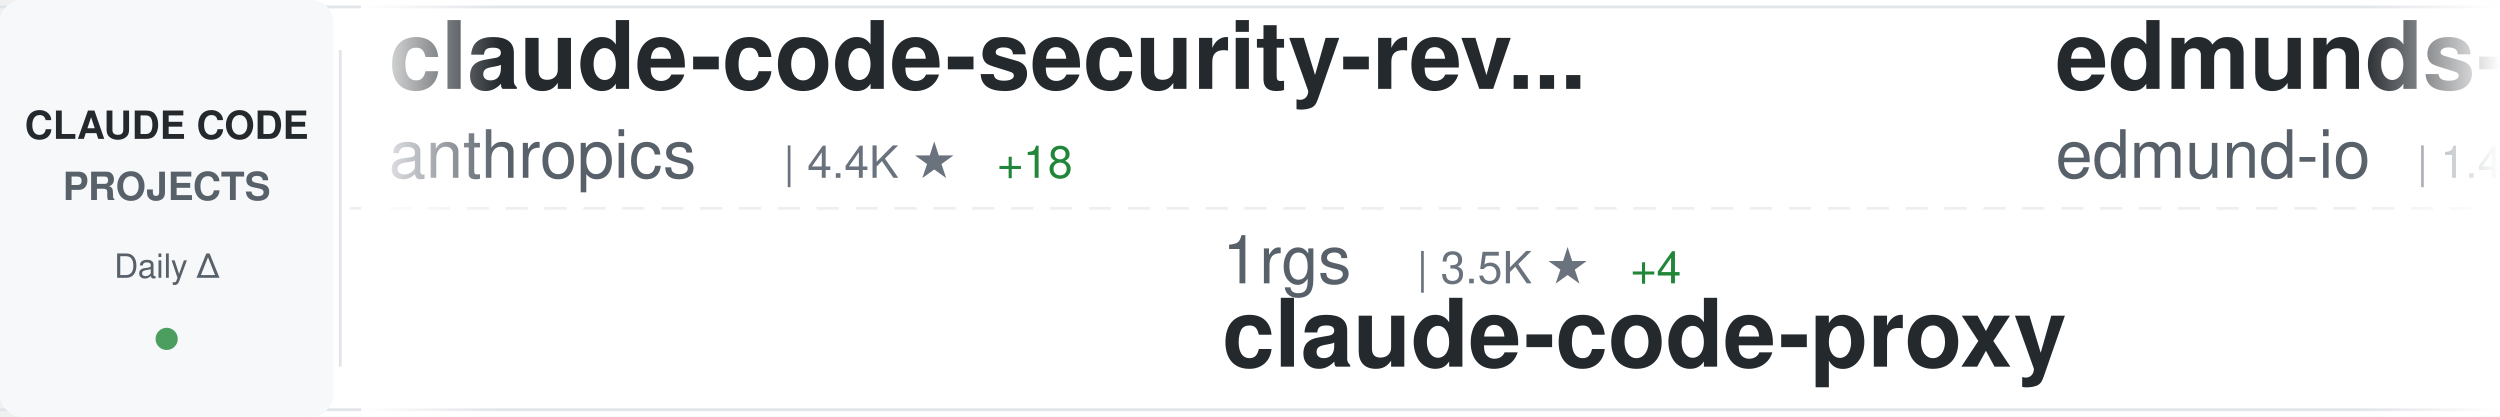
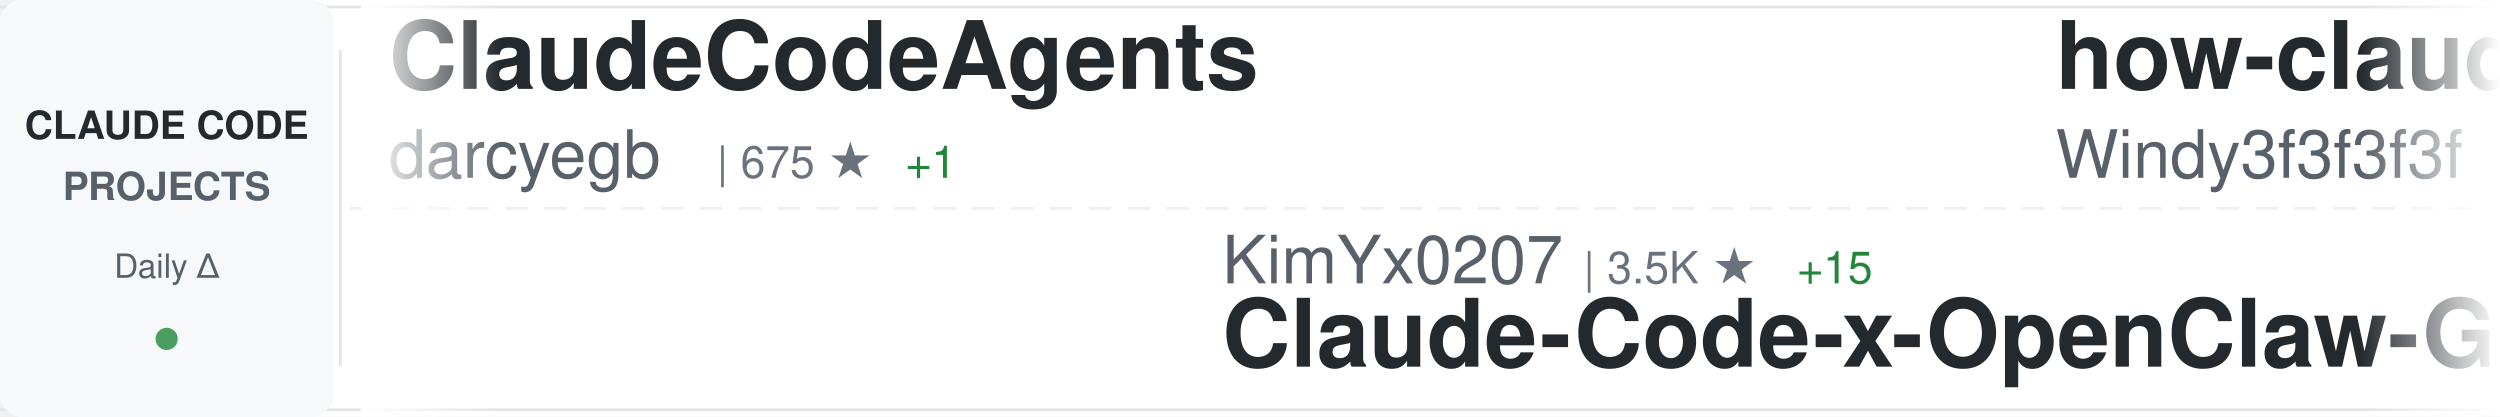
<svg xmlns="http://www.w3.org/2000/svg" width="900" height="150">
  <defs>
    <linearGradient id="awesomeLeftFade" x1="0%" y1="0%" x2="100%" y2="0%">
      <stop offset="0%" style="stop-color:#ffffff;stop-opacity:1" />
      <stop offset="100%" style="stop-color:#ffffff;stop-opacity:0" />
    </linearGradient>
    <linearGradient id="awesomeRightFade" x1="0%" y1="0%" x2="100%" y2="0%">
      <stop offset="0%" style="stop-color:#ffffff;stop-opacity:0" />
      <stop offset="100%" style="stop-color:#ffffff;stop-opacity:1" />
    </linearGradient>
  </defs>
  <rect width="900" height="150" fill="#ffffff" rx="8" />
  <rect x="0" y="2" width="900" height="1" fill="#e1e4e8" />
  <rect x="0" y="147" width="900" height="1" fill="#e1e4e8" />
  <line x1="0" y1="75" x2="900" y2="75" stroke="#e1e4e8" stroke-width="1" stroke-dasharray="8 6" opacity="0.6" />
  <rect x="0" y="0" width="120" height="150" fill="#f6f8fa" rx="8" />
  <text x="60" y="50" font-family="-apple-system, BlinkMacSystemFont, 'Segoe UI', Helvetica, Arial, sans-serif" font-size="14" font-weight="600" fill="#24292e" text-anchor="middle">CLAUDE CODE</text>
  <text x="60" y="72" font-family="-apple-system, BlinkMacSystemFont, 'Segoe UI', Helvetica, Arial, sans-serif" font-size="14" font-weight="600" fill="#586069" text-anchor="middle">PROJECTS</text>
  <text x="60" y="100" font-family="-apple-system, BlinkMacSystemFont, 'Segoe UI', Helvetica, Arial, sans-serif" font-size="12" font-weight="500" fill="#586069" text-anchor="middle">Daily Δ</text>
  <circle cx="60" cy="122" r="4" fill="#22863a" opacity="0.8" />
  <rect x="122" y="18" width="1" height="114" fill="#e1e4e8" />
  <clipPath id="awesomeTickerClip">
    <rect x="130" y="0" width="770" height="150" />
  </clipPath>
  <g clip-path="url(#awesomeTickerClip)">
    <g id="awesomeTickerItems">
      <animateTransform attributeName="transform" attributeType="XML" type="translate" from="0 0" to="-3000 0" dur="54s" repeatCount="indefinite" />
      <g transform="translate(0, 0)">
+         <text x="140" y="32" font-family="-apple-system, BlinkMacSystemFont, 'Segoe UI', Helvetica, Arial, sans-serif" font-size="34" font-weight="600" fill="#24292e">ClaudeCodeAgents</text>
+         <text x="140" y="64" font-family="-apple-system, BlinkMacSystemFont, 'Segoe UI', Helvetica, Arial, sans-serif" font-size="24" font-weight="400" fill="#586069">darcyegb</text>
+         <text x="258" y="64" font-family="-apple-system, BlinkMacSystemFont, 'Segoe UI', Helvetica, Arial, sans-serif" font-size="16" font-weight="500" fill="#6a737d">| 675 ★</text>
+         <text x="326" y="64" font-family="-apple-system, BlinkMacSystemFont, 'Segoe UI', Helvetica, Arial, sans-serif" font-size="16" font-weight="500" fill="#22863a"> +1</text>
+       </g>
+       <g transform="translate(300, 0)">
+         <text x="140" y="102" font-family="-apple-system, BlinkMacSystemFont, 'Segoe UI', Helvetica, Arial, sans-serif" font-size="24" font-weight="400" fill="#586069">KimYx0207</text>
+         <text x="270" y="102" font-family="-apple-system, BlinkMacSystemFont, 'Segoe UI', Helvetica, Arial, sans-serif" font-size="16" font-weight="500" fill="#6a737d">| 3.5K ★</text>
+         <text x="347" y="102" font-family="-apple-system, BlinkMacSystemFont, 'Segoe UI', Helvetica, Arial, sans-serif" font-size="16" font-weight="500" fill="#22863a"> +15</text>
+         <text x="140" y="132" font-family="-apple-system, BlinkMacSystemFont, 'Segoe UI', Helvetica, Arial, sans-serif" font-size="34" font-weight="600" fill="#24292e">Claude-Code-x-OpenClaw-G...</text>
+       </g>
+       <g transform="translate(600, 0)">
+         <text x="140" y="32" font-family="-apple-system, BlinkMacSystemFont, 'Segoe UI', Helvetica, Arial, sans-serif" font-size="34" font-weight="600" fill="#24292e">how-claude-code-works</text>
+         <text x="140" y="64" font-family="-apple-system, BlinkMacSystemFont, 'Segoe UI', Helvetica, Arial, sans-serif" font-size="24" font-weight="400" fill="#586069">Windy3f3f3f3f</text>
+         <text x="318" y="64" font-family="-apple-system, BlinkMacSystemFont, 'Segoe UI', Helvetica, Arial, sans-serif" font-size="16" font-weight="500" fill="#6a737d">| 2.0K ★</text>
+         <text x="395" y="64" font-family="-apple-system, BlinkMacSystemFont, 'Segoe UI', Helvetica, Arial, sans-serif" font-size="16" font-weight="500" fill="#22863a"> +15</text>
+       </g>
+       <g transform="translate(900, 0)">
+         <text x="140" y="102" font-family="-apple-system, BlinkMacSystemFont, 'Segoe UI', Helvetica, Arial, sans-serif" font-size="24" font-weight="400" fill="#586069">anthropics</text>
+         <text x="282" y="102" font-family="-apple-system, BlinkMacSystemFont, 'Segoe UI', Helvetica, Arial, sans-serif" font-size="16" font-weight="500" fill="#6a737d">| 802 ★</text>
+         <text x="350" y="102" font-family="-apple-system, BlinkMacSystemFont, 'Segoe UI', Helvetica, Arial, sans-serif" font-size="16" font-weight="500" fill="#22863a"> +1</text>
+         <text x="140" y="132" font-family="-apple-system, BlinkMacSystemFont, 'Segoe UI', Helvetica, Arial, sans-serif" font-size="34" font-weight="600" fill="#24292e">claude-code-base-action</text>
+       </g>
+       <g transform="translate(1200, 0)">
+         <text x="140" y="32" font-family="-apple-system, BlinkMacSystemFont, 'Segoe UI', Helvetica, Arial, sans-serif" font-size="34" font-weight="600" fill="#24292e">claude_code_src</text>
+         <text x="140" y="64" font-family="-apple-system, BlinkMacSystemFont, 'Segoe UI', Helvetica, Arial, sans-serif" font-size="24" font-weight="400" fill="#586069">ponponon</text>
+         <text x="258" y="64" font-family="-apple-system, BlinkMacSystemFont, 'Segoe UI', Helvetica, Arial, sans-serif" font-size="16" font-weight="500" fill="#6a737d">| 2.2K ★</text>
+         <text x="335" y="64" font-family="-apple-system, BlinkMacSystemFont, 'Segoe UI', Helvetica, Arial, sans-serif" font-size="16" font-weight="500" fill="#22863a"> +4</text>
+       </g>
+       <g transform="translate(1500, 0)">
+         <text x="140" y="102" font-family="-apple-system, BlinkMacSystemFont, 'Segoe UI', Helvetica, Arial, sans-serif" font-size="24" font-weight="400" fill="#586069">VoltAgent</text>
+         <text x="270" y="102" font-family="-apple-system, BlinkMacSystemFont, 'Segoe UI', Helvetica, Arial, sans-serif" font-size="16" font-weight="500" fill="#6a737d">| 18.5K ★</text>
+         <text x="356" y="102" font-family="-apple-system, BlinkMacSystemFont, 'Segoe UI', Helvetica, Arial, sans-serif" font-size="16" font-weight="500" fill="#22863a"> +109</text>
+         <text x="140" y="132" font-family="-apple-system, BlinkMacSystemFont, 'Segoe UI', Helvetica, Arial, sans-serif" font-size="34" font-weight="600" fill="#24292e">awesome-claude-code-suba...</text>
+       </g>
+       <g transform="translate(1800, 0)">
        <text x="140" y="32" font-family="-apple-system, BlinkMacSystemFont, 'Segoe UI', Helvetica, Arial, sans-serif" font-size="34" font-weight="600" fill="#24292e">claude-code-security-rev...</text>
        <text x="140" y="64" font-family="-apple-system, BlinkMacSystemFont, 'Segoe UI', Helvetica, Arial, sans-serif" font-size="24" font-weight="400" fill="#586069">anthropics</text>
        <text x="282" y="64" font-family="-apple-system, BlinkMacSystemFont, 'Segoe UI', Helvetica, Arial, sans-serif" font-size="16" font-weight="500" fill="#6a737d">| 4.4K ★</text>
-         <text x="359" y="64" font-family="-apple-system, BlinkMacSystemFont, 'Segoe UI', Helvetica, Arial, sans-serif" font-size="16" font-weight="500" fill="#22863a"> +18</text>
-       </g>
-       <g transform="translate(300, 0)">
-         <text x="140" y="102" font-family="-apple-system, BlinkMacSystemFont, 'Segoe UI', Helvetica, Arial, sans-serif" font-size="24" font-weight="400" fill="#586069">1rgs</text>
-         <text x="210" y="102" font-family="-apple-system, BlinkMacSystemFont, 'Segoe UI', Helvetica, Arial, sans-serif" font-size="16" font-weight="500" fill="#6a737d">| 3.5K ★</text>
-         <text x="287" y="102" font-family="-apple-system, BlinkMacSystemFont, 'Segoe UI', Helvetica, Arial, sans-serif" font-size="16" font-weight="500" fill="#22863a"> +4</text>
-         <text x="140" y="132" font-family="-apple-system, BlinkMacSystemFont, 'Segoe UI', Helvetica, Arial, sans-serif" font-size="34" font-weight="600" fill="#24292e">claude-code-proxy</text>
-       </g>
-       <g transform="translate(600, 0)">
-         <text x="140" y="32" font-family="-apple-system, BlinkMacSystemFont, 'Segoe UI', Helvetica, Arial, sans-serif" font-size="34" font-weight="600" fill="#24292e">edmunds-claude-code</text>
-         <text x="140" y="64" font-family="-apple-system, BlinkMacSystemFont, 'Segoe UI', Helvetica, Arial, sans-serif" font-size="24" font-weight="400" fill="#586069">edmund-io</text>
-         <text x="270" y="64" font-family="-apple-system, BlinkMacSystemFont, 'Segoe UI', Helvetica, Arial, sans-serif" font-size="16" font-weight="500" fill="#6a737d">| 1.4K ★</text>
-         <text x="347" y="64" font-family="-apple-system, BlinkMacSystemFont, 'Segoe UI', Helvetica, Arial, sans-serif" font-size="16" font-weight="500" fill="#22863a"> +1</text>
-       </g>
-       <g transform="translate(900, 0)">
-         <text x="140" y="102" font-family="-apple-system, BlinkMacSystemFont, 'Segoe UI', Helvetica, Arial, sans-serif" font-size="24" font-weight="400" fill="#586069">JrCx7scC</text>
-         <text x="258" y="102" font-family="-apple-system, BlinkMacSystemFont, 'Segoe UI', Helvetica, Arial, sans-serif" font-size="16" font-weight="500" fill="#6a737d">| 361 ★</text>
-         <text x="140" y="132" font-family="-apple-system, BlinkMacSystemFont, 'Segoe UI', Helvetica, Arial, sans-serif" font-size="34" font-weight="600" fill="#24292e">claude-code-source</text>
-       </g>
-       <g transform="translate(1200, 0)">
-         <text x="140" y="32" font-family="-apple-system, BlinkMacSystemFont, 'Segoe UI', Helvetica, Arial, sans-serif" font-size="34" font-weight="600" fill="#24292e">ralph</text>
-         <text x="140" y="64" font-family="-apple-system, BlinkMacSystemFont, 'Segoe UI', Helvetica, Arial, sans-serif" font-size="24" font-weight="400" fill="#586069">snarktank</text>
-         <text x="270" y="64" font-family="-apple-system, BlinkMacSystemFont, 'Segoe UI', Helvetica, Arial, sans-serif" font-size="16" font-weight="500" fill="#6a737d">| 17.9K ★</text>
-         <text x="356" y="64" font-family="-apple-system, BlinkMacSystemFont, 'Segoe UI', Helvetica, Arial, sans-serif" font-size="16" font-weight="500" fill="#22863a"> +74</text>
-       </g>
-       <g transform="translate(1500, 0)">
-         <text x="140" y="102" font-family="-apple-system, BlinkMacSystemFont, 'Segoe UI', Helvetica, Arial, sans-serif" font-size="24" font-weight="400" fill="#586069">alirezarezvani</text>
-         <text x="330" y="102" font-family="-apple-system, BlinkMacSystemFont, 'Segoe UI', Helvetica, Arial, sans-serif" font-size="16" font-weight="500" fill="#6a737d">| 12.9K ★</text>
-         <text x="416" y="102" font-family="-apple-system, BlinkMacSystemFont, 'Segoe UI', Helvetica, Arial, sans-serif" font-size="16" font-weight="500" fill="#22863a"> +119</text>
-         <text x="140" y="132" font-family="-apple-system, BlinkMacSystemFont, 'Segoe UI', Helvetica, Arial, sans-serif" font-size="34" font-weight="600" fill="#24292e">claude-skills</text>
-       </g>
-       <g transform="translate(1800, 0)">
-         <text x="140" y="32" font-family="-apple-system, BlinkMacSystemFont, 'Segoe UI', Helvetica, Arial, sans-serif" font-size="34" font-weight="600" fill="#24292e">claude-code-templates</text>
-         <text x="140" y="64" font-family="-apple-system, BlinkMacSystemFont, 'Segoe UI', Helvetica, Arial, sans-serif" font-size="24" font-weight="400" fill="#586069">davila7</text>
-         <text x="246" y="64" font-family="-apple-system, BlinkMacSystemFont, 'Segoe UI', Helvetica, Arial, sans-serif" font-size="16" font-weight="500" fill="#6a737d">| 25.6K ★</text>
-         <text x="332" y="64" font-family="-apple-system, BlinkMacSystemFont, 'Segoe UI', Helvetica, Arial, sans-serif" font-size="16" font-weight="500" fill="#22863a"> +163</text>
+         <text x="359" y="64" font-family="-apple-system, BlinkMacSystemFont, 'Segoe UI', Helvetica, Arial, sans-serif" font-size="16" font-weight="500" fill="#22863a"> +16</text>
      </g>
      <g transform="translate(2100, 0)">
-         <text x="140" y="102" font-family="-apple-system, BlinkMacSystemFont, 'Segoe UI', Helvetica, Arial, sans-serif" font-size="24" font-weight="400" fill="#586069">darcyegb</text>
-         <text x="258" y="102" font-family="-apple-system, BlinkMacSystemFont, 'Segoe UI', Helvetica, Arial, sans-serif" font-size="16" font-weight="500" fill="#6a737d">| 674 ★</text>
-         <text x="140" y="132" font-family="-apple-system, BlinkMacSystemFont, 'Segoe UI', Helvetica, Arial, sans-serif" font-size="34" font-weight="600" fill="#24292e">ClaudeCodeAgents</text>
+         <text x="140" y="102" font-family="-apple-system, BlinkMacSystemFont, 'Segoe UI', Helvetica, Arial, sans-serif" font-size="24" font-weight="400" fill="#586069">zstmfhy</text>
+         <text x="246" y="102" font-family="-apple-system, BlinkMacSystemFont, 'Segoe UI', Helvetica, Arial, sans-serif" font-size="16" font-weight="500" fill="#6a737d">| 190 ★</text>
+         <text x="140" y="132" font-family="-apple-system, BlinkMacSystemFont, 'Segoe UI', Helvetica, Arial, sans-serif" font-size="34" font-weight="600" fill="#24292e">Claude-code</text>
      </g>
      <g transform="translate(2400, 0)">
-         <text x="140" y="32" font-family="-apple-system, BlinkMacSystemFont, 'Segoe UI', Helvetica, Arial, sans-serif" font-size="34" font-weight="600" fill="#24292e">andrej-karpathy-skills</text>
-         <text x="140" y="64" font-family="-apple-system, BlinkMacSystemFont, 'Segoe UI', Helvetica, Arial, sans-serif" font-size="24" font-weight="400" fill="#586069">forrestchang</text>
-         <text x="306" y="64" font-family="-apple-system, BlinkMacSystemFont, 'Segoe UI', Helvetica, Arial, sans-serif" font-size="16" font-weight="500" fill="#6a737d">| 91.7K ★</text>
-         <text x="392" y="64" font-family="-apple-system, BlinkMacSystemFont, 'Segoe UI', Helvetica, Arial, sans-serif" font-size="16" font-weight="500" fill="#22863a"> +3.3K</text>
+         <text x="140" y="32" font-family="-apple-system, BlinkMacSystemFont, 'Segoe UI', Helvetica, Arial, sans-serif" font-size="34" font-weight="600" fill="#24292e">claude-code-sourcemap</text>
+         <text x="140" y="64" font-family="-apple-system, BlinkMacSystemFont, 'Segoe UI', Helvetica, Arial, sans-serif" font-size="24" font-weight="400" fill="#586069">Hyper66666</text>
+         <text x="282" y="64" font-family="-apple-system, BlinkMacSystemFont, 'Segoe UI', Helvetica, Arial, sans-serif" font-size="16" font-weight="500" fill="#6a737d">| 213 ★</text>
      </g>
      <g transform="translate(2700, 0)">
        <text x="140" y="102" font-family="-apple-system, BlinkMacSystemFont, 'Segoe UI', Helvetica, Arial, sans-serif" font-size="24" font-weight="400" fill="#586069">AICoderTudou</text>
        <text x="306" y="102" font-family="-apple-system, BlinkMacSystemFont, 'Segoe UI', Helvetica, Arial, sans-serif" font-size="16" font-weight="500" fill="#6a737d">| 496 ★</text>
        <text x="374" y="102" font-family="-apple-system, BlinkMacSystemFont, 'Segoe UI', Helvetica, Arial, sans-serif" font-size="16" font-weight="500" fill="#22863a"> +1</text>
        <text x="140" y="132" font-family="-apple-system, BlinkMacSystemFont, 'Segoe UI', Helvetica, Arial, sans-serif" font-size="34" font-weight="600" fill="#24292e">claude-code-tudou</text>
      </g>
      <g transform="translate(3000, 0)">
-         <text x="140" y="32" font-family="-apple-system, BlinkMacSystemFont, 'Segoe UI', Helvetica, Arial, sans-serif" font-size="34" font-weight="600" fill="#24292e">claude-code-security-rev...</text>
-         <text x="140" y="64" font-family="-apple-system, BlinkMacSystemFont, 'Segoe UI', Helvetica, Arial, sans-serif" font-size="24" font-weight="400" fill="#586069">anthropics</text>
-         <text x="282" y="64" font-family="-apple-system, BlinkMacSystemFont, 'Segoe UI', Helvetica, Arial, sans-serif" font-size="16" font-weight="500" fill="#6a737d">| 4.4K ★</text>
-         <text x="359" y="64" font-family="-apple-system, BlinkMacSystemFont, 'Segoe UI', Helvetica, Arial, sans-serif" font-size="16" font-weight="500" fill="#22863a"> +18</text>
+         <text x="140" y="32" font-family="-apple-system, BlinkMacSystemFont, 'Segoe UI', Helvetica, Arial, sans-serif" font-size="34" font-weight="600" fill="#24292e">ClaudeCodeAgents</text>
+         <text x="140" y="64" font-family="-apple-system, BlinkMacSystemFont, 'Segoe UI', Helvetica, Arial, sans-serif" font-size="24" font-weight="400" fill="#586069">darcyegb</text>
+         <text x="258" y="64" font-family="-apple-system, BlinkMacSystemFont, 'Segoe UI', Helvetica, Arial, sans-serif" font-size="16" font-weight="500" fill="#6a737d">| 675 ★</text>
+         <text x="326" y="64" font-family="-apple-system, BlinkMacSystemFont, 'Segoe UI', Helvetica, Arial, sans-serif" font-size="16" font-weight="500" fill="#22863a"> +1</text>
      </g>
      <g transform="translate(3300, 0)">
-         <text x="140" y="102" font-family="-apple-system, BlinkMacSystemFont, 'Segoe UI', Helvetica, Arial, sans-serif" font-size="24" font-weight="400" fill="#586069">1rgs</text>
-         <text x="210" y="102" font-family="-apple-system, BlinkMacSystemFont, 'Segoe UI', Helvetica, Arial, sans-serif" font-size="16" font-weight="500" fill="#6a737d">| 3.5K ★</text>
-         <text x="287" y="102" font-family="-apple-system, BlinkMacSystemFont, 'Segoe UI', Helvetica, Arial, sans-serif" font-size="16" font-weight="500" fill="#22863a"> +4</text>
-         <text x="140" y="132" font-family="-apple-system, BlinkMacSystemFont, 'Segoe UI', Helvetica, Arial, sans-serif" font-size="34" font-weight="600" fill="#24292e">claude-code-proxy</text>
+         <text x="140" y="102" font-family="-apple-system, BlinkMacSystemFont, 'Segoe UI', Helvetica, Arial, sans-serif" font-size="24" font-weight="400" fill="#586069">KimYx0207</text>
+         <text x="270" y="102" font-family="-apple-system, BlinkMacSystemFont, 'Segoe UI', Helvetica, Arial, sans-serif" font-size="16" font-weight="500" fill="#6a737d">| 3.5K ★</text>
+         <text x="347" y="102" font-family="-apple-system, BlinkMacSystemFont, 'Segoe UI', Helvetica, Arial, sans-serif" font-size="16" font-weight="500" fill="#22863a"> +15</text>
+         <text x="140" y="132" font-family="-apple-system, BlinkMacSystemFont, 'Segoe UI', Helvetica, Arial, sans-serif" font-size="34" font-weight="600" fill="#24292e">Claude-Code-x-OpenClaw-G...</text>
      </g>
      <g transform="translate(3600, 0)">
-         <text x="140" y="32" font-family="-apple-system, BlinkMacSystemFont, 'Segoe UI', Helvetica, Arial, sans-serif" font-size="34" font-weight="600" fill="#24292e">edmunds-claude-code</text>
-         <text x="140" y="64" font-family="-apple-system, BlinkMacSystemFont, 'Segoe UI', Helvetica, Arial, sans-serif" font-size="24" font-weight="400" fill="#586069">edmund-io</text>
-         <text x="270" y="64" font-family="-apple-system, BlinkMacSystemFont, 'Segoe UI', Helvetica, Arial, sans-serif" font-size="16" font-weight="500" fill="#6a737d">| 1.4K ★</text>
-         <text x="347" y="64" font-family="-apple-system, BlinkMacSystemFont, 'Segoe UI', Helvetica, Arial, sans-serif" font-size="16" font-weight="500" fill="#22863a"> +1</text>
+         <text x="140" y="32" font-family="-apple-system, BlinkMacSystemFont, 'Segoe UI', Helvetica, Arial, sans-serif" font-size="34" font-weight="600" fill="#24292e">how-claude-code-works</text>
+         <text x="140" y="64" font-family="-apple-system, BlinkMacSystemFont, 'Segoe UI', Helvetica, Arial, sans-serif" font-size="24" font-weight="400" fill="#586069">Windy3f3f3f3f</text>
+         <text x="318" y="64" font-family="-apple-system, BlinkMacSystemFont, 'Segoe UI', Helvetica, Arial, sans-serif" font-size="16" font-weight="500" fill="#6a737d">| 2.0K ★</text>
+         <text x="395" y="64" font-family="-apple-system, BlinkMacSystemFont, 'Segoe UI', Helvetica, Arial, sans-serif" font-size="16" font-weight="500" fill="#22863a"> +15</text>
      </g>
      <g transform="translate(3900, 0)">
-         <text x="140" y="102" font-family="-apple-system, BlinkMacSystemFont, 'Segoe UI', Helvetica, Arial, sans-serif" font-size="24" font-weight="400" fill="#586069">JrCx7scC</text>
-         <text x="258" y="102" font-family="-apple-system, BlinkMacSystemFont, 'Segoe UI', Helvetica, Arial, sans-serif" font-size="16" font-weight="500" fill="#6a737d">| 361 ★</text>
-         <text x="140" y="132" font-family="-apple-system, BlinkMacSystemFont, 'Segoe UI', Helvetica, Arial, sans-serif" font-size="34" font-weight="600" fill="#24292e">claude-code-source</text>
+         <text x="140" y="102" font-family="-apple-system, BlinkMacSystemFont, 'Segoe UI', Helvetica, Arial, sans-serif" font-size="24" font-weight="400" fill="#586069">anthropics</text>
+         <text x="282" y="102" font-family="-apple-system, BlinkMacSystemFont, 'Segoe UI', Helvetica, Arial, sans-serif" font-size="16" font-weight="500" fill="#6a737d">| 802 ★</text>
+         <text x="350" y="102" font-family="-apple-system, BlinkMacSystemFont, 'Segoe UI', Helvetica, Arial, sans-serif" font-size="16" font-weight="500" fill="#22863a"> +1</text>
+         <text x="140" y="132" font-family="-apple-system, BlinkMacSystemFont, 'Segoe UI', Helvetica, Arial, sans-serif" font-size="34" font-weight="600" fill="#24292e">claude-code-base-action</text>
      </g>
    </g>
  </g>
  <rect x="130" y="0" width="50" height="150" fill="url(#awesomeLeftFade)" />
  <rect x="850" y="0" width="50" height="150" fill="url(#awesomeRightFade)" />
</svg>
